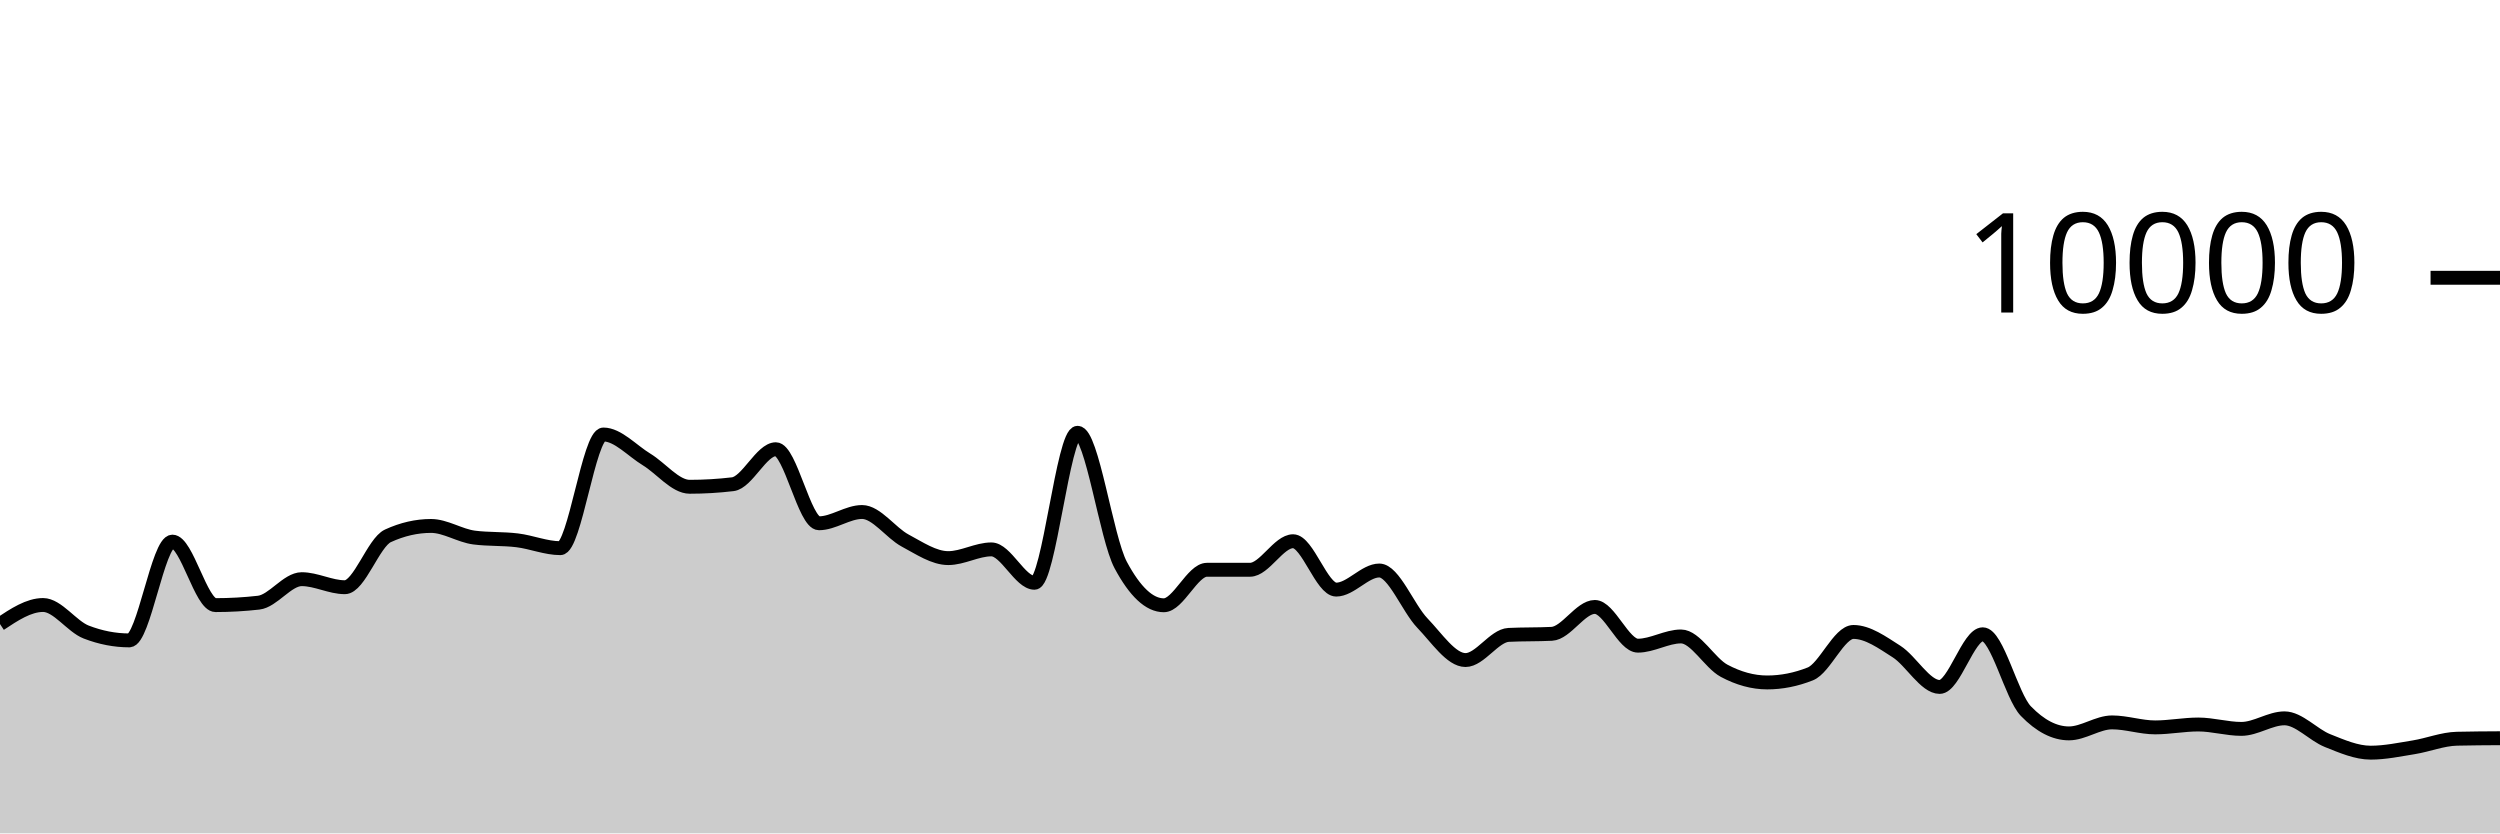
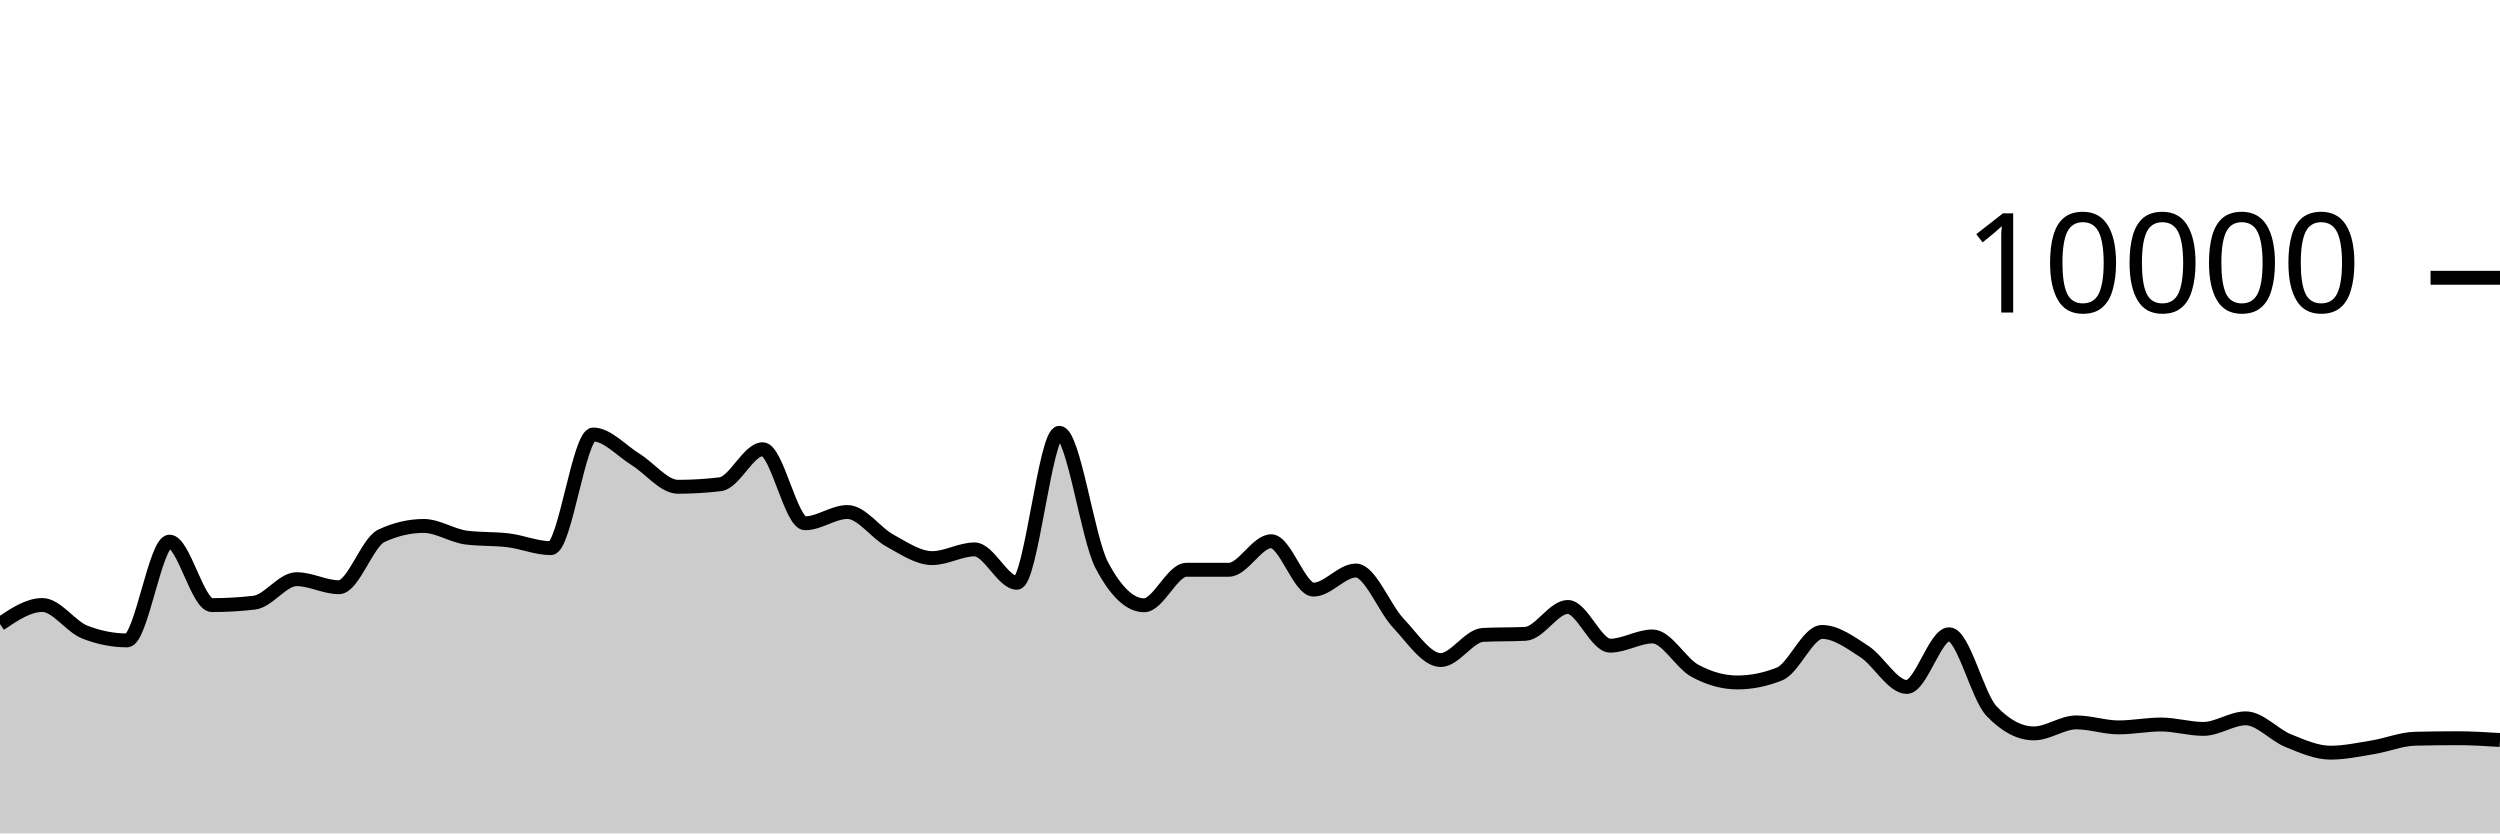
<svg xmlns="http://www.w3.org/2000/svg" viewBox="0 0 180 60">
  <g transform="translate(0,20)">
-     <path class="area" fill="rgba(0, 0, 0, 0.2)" d="M0,24.932C1.034,24.246,2.069,23.56,3.103,23.56C4.138,23.56,5.172,25.108,6.207,25.508C7.241,25.908,8.276,26.108,9.31,26.108C10.345,26.108,11.379,18.996,12.414,18.996C13.448,18.996,14.483,23.568,15.517,23.568C16.552,23.568,17.586,23.509,18.621,23.392C19.655,23.275,20.69,21.7,21.724,21.7C22.759,21.7,23.793,22.28,24.828,22.28C25.862,22.28,26.897,19.055,27.931,18.58C28.966,18.105,30,17.868,31.034,17.868C32.069,17.868,33.103,18.571,34.138,18.704C35.172,18.837,36.207,18.777,37.241,18.904C38.276,19.031,39.31,19.468,40.345,19.468C41.379,19.468,42.414,11.284,43.448,11.284C44.483,11.284,45.517,12.453,46.552,13.08C47.586,13.707,48.621,15.048,49.655,15.048C50.69,15.048,51.724,14.987,52.759,14.864C53.793,14.741,54.828,12.344,55.862,12.344C56.897,12.344,57.931,17.676,58.966,17.676C60,17.676,61.034,16.864,62.069,16.864C63.103,16.864,64.138,18.367,65.172,18.92C66.207,19.473,67.241,20.184,68.276,20.184C69.31,20.184,70.345,19.556,71.379,19.556C72.414,19.556,73.448,21.96,74.483,21.96C75.517,21.96,76.552,11.16,77.586,11.16C78.621,11.16,79.655,18.747,80.69,20.68C81.724,22.613,82.759,23.58,83.793,23.58C84.828,23.58,85.862,21.024,86.897,21.024C87.931,21.024,88.966,21.024,90,21.024C91.034,21.024,92.069,18.968,93.103,18.968C94.138,18.968,95.172,22.452,96.207,22.452C97.241,22.452,98.276,21.076,99.31,21.076C100.345,21.076,101.379,23.789,102.414,24.864C103.448,25.939,104.483,27.524,105.517,27.524C106.552,27.524,107.586,25.763,108.621,25.712C109.655,25.661,110.69,25.687,111.724,25.636C112.759,25.585,113.793,23.7,114.828,23.7C115.862,23.7,116.897,26.488,117.931,26.488C118.966,26.488,120,25.824,121.034,25.824C122.069,25.824,123.103,27.744,124.138,28.296C125.172,28.848,126.207,29.136,127.241,29.136C128.276,29.136,129.31,28.931,130.345,28.52C131.379,28.109,132.414,25.5,133.448,25.5C134.483,25.5,135.517,26.252,136.552,26.912C137.586,27.572,138.621,29.46,139.655,29.46C140.69,29.46,141.724,25.668,142.759,25.668C143.793,25.668,144.828,30.131,145.862,31.2C146.897,32.269,147.931,32.804,148.966,32.804C150,32.804,151.034,32.012,152.069,32.012C153.103,32.012,154.138,32.372,155.172,32.372C156.207,32.372,157.241,32.164,158.276,32.164C159.31,32.164,160.345,32.48,161.379,32.48C162.414,32.48,163.448,31.72,164.483,31.72C165.517,31.72,166.552,32.912,167.586,33.324C168.621,33.736,169.655,34.192,170.69,34.192C171.724,34.192,172.759,33.971,173.793,33.804C174.828,33.637,175.862,33.212,176.897,33.188C177.931,33.164,178.966,33.158,180,33.152L180,40C178.966,40,177.931,40,176.897,40C175.862,40,174.828,40,173.793,40C172.759,40,171.724,40,170.69,40C169.655,40,168.621,40,167.586,40C166.552,40,165.517,40,164.483,40C163.448,40,162.414,40,161.379,40C160.345,40,159.31,40,158.276,40C157.241,40,156.207,40,155.172,40C154.138,40,153.103,40,152.069,40C151.034,40,150,40,148.966,40C147.931,40,146.897,40,145.862,40C144.828,40,143.793,40,142.759,40C141.724,40,140.69,40,139.655,40C138.621,40,137.586,40,136.552,40C135.517,40,134.483,40,133.448,40C132.414,40,131.379,40,130.345,40C129.31,40,128.276,40,127.241,40C126.207,40,125.172,40,124.138,40C123.103,40,122.069,40,121.034,40C120,40,118.966,40,117.931,40C116.897,40,115.862,40,114.828,40C113.793,40,112.759,40,111.724,40C110.69,40,109.655,40,108.621,40C107.586,40,106.552,40,105.517,40C104.483,40,103.448,40,102.414,40C101.379,40,100.345,40,99.31,40C98.276,40,97.241,40,96.207,40C95.172,40,94.138,40,93.103,40C92.069,40,91.034,40,90,40C88.966,40,87.931,40,86.897,40C85.862,40,84.828,40,83.793,40C82.759,40,81.724,40,80.69,40C79.655,40,78.621,40,77.586,40C76.552,40,75.517,40,74.483,40C73.448,40,72.414,40,71.379,40C70.345,40,69.31,40,68.276,40C67.241,40,66.207,40,65.172,40C64.138,40,63.103,40,62.069,40C61.034,40,60,40,58.966,40C57.931,40,56.897,40,55.862,40C54.828,40,53.793,40,52.759,40C51.724,40,50.69,40,49.655,40C48.621,40,47.586,40,46.552,40C45.517,40,44.483,40,43.448,40C42.414,40,41.379,40,40.345,40C39.31,40,38.276,40,37.241,40C36.207,40,35.172,40,34.138,40C33.103,40,32.069,40,31.034,40C30,40,28.966,40,27.931,40C26.897,40,25.862,40,24.828,40C23.793,40,22.759,40,21.724,40C20.69,40,19.655,40,18.621,40C17.586,40,16.552,40,15.517,40C14.483,40,13.448,40,12.414,40C11.379,40,10.345,40,9.31,40C8.276,40,7.241,40,6.207,40C5.172,40,4.138,40,3.103,40C2.069,40,1.034,40,0,40Z" />
-     <path class="line" stroke="black" fill="none" d="M0,24.932C1.034,24.246,2.069,23.56,3.103,23.56C4.138,23.56,5.172,25.108,6.207,25.508C7.241,25.908,8.276,26.108,9.31,26.108C10.345,26.108,11.379,18.996,12.414,18.996C13.448,18.996,14.483,23.568,15.517,23.568C16.552,23.568,17.586,23.509,18.621,23.392C19.655,23.275,20.69,21.7,21.724,21.7C22.759,21.7,23.793,22.28,24.828,22.28C25.862,22.28,26.897,19.055,27.931,18.58C28.966,18.105,30,17.868,31.034,17.868C32.069,17.868,33.103,18.571,34.138,18.704C35.172,18.837,36.207,18.777,37.241,18.904C38.276,19.031,39.31,19.468,40.345,19.468C41.379,19.468,42.414,11.284,43.448,11.284C44.483,11.284,45.517,12.453,46.552,13.08C47.586,13.707,48.621,15.048,49.655,15.048C50.69,15.048,51.724,14.987,52.759,14.864C53.793,14.741,54.828,12.344,55.862,12.344C56.897,12.344,57.931,17.676,58.966,17.676C60,17.676,61.034,16.864,62.069,16.864C63.103,16.864,64.138,18.367,65.172,18.92C66.207,19.473,67.241,20.184,68.276,20.184C69.31,20.184,70.345,19.556,71.379,19.556C72.414,19.556,73.448,21.96,74.483,21.96C75.517,21.96,76.552,11.16,77.586,11.16C78.621,11.16,79.655,18.747,80.69,20.68C81.724,22.613,82.759,23.58,83.793,23.58C84.828,23.58,85.862,21.024,86.897,21.024C87.931,21.024,88.966,21.024,90,21.024C91.034,21.024,92.069,18.968,93.103,18.968C94.138,18.968,95.172,22.452,96.207,22.452C97.241,22.452,98.276,21.076,99.31,21.076C100.345,21.076,101.379,23.789,102.414,24.864C103.448,25.939,104.483,27.524,105.517,27.524C106.552,27.524,107.586,25.763,108.621,25.712C109.655,25.661,110.69,25.687,111.724,25.636C112.759,25.585,113.793,23.7,114.828,23.7C115.862,23.7,116.897,26.488,117.931,26.488C118.966,26.488,120,25.824,121.034,25.824C122.069,25.824,123.103,27.744,124.138,28.296C125.172,28.848,126.207,29.136,127.241,29.136C128.276,29.136,129.31,28.931,130.345,28.52C131.379,28.109,132.414,25.5,133.448,25.5C134.483,25.5,135.517,26.252,136.552,26.912C137.586,27.572,138.621,29.46,139.655,29.46C140.69,29.46,141.724,25.668,142.759,25.668C143.793,25.668,144.828,30.131,145.862,31.2C146.897,32.269,147.931,32.804,148.966,32.804C150,32.804,151.034,32.012,152.069,32.012C153.103,32.012,154.138,32.372,155.172,32.372C156.207,32.372,157.241,32.164,158.276,32.164C159.31,32.164,160.345,32.48,161.379,32.48C162.414,32.48,163.448,31.72,164.483,31.72C165.517,31.72,166.552,32.912,167.586,33.324C168.621,33.736,169.655,34.192,170.69,34.192C171.724,34.192,172.759,33.971,173.793,33.804C174.828,33.637,175.862,33.212,176.897,33.188C177.931,33.164,178.966,33.158,180,33.152" />
+     <path class="area" fill="rgba(0, 0, 0, 0.2)" d="M0,24.932C1.017,24.246,2.034,23.56,3.051,23.56C4.068,23.56,5.085,25.108,6.102,25.508C7.119,25.908,8.136,26.108,9.153,26.108C10.169,26.108,11.186,18.996,12.203,18.996C13.22,18.996,14.237,23.568,15.254,23.568C16.271,23.568,17.288,23.509,18.305,23.392C19.322,23.275,20.339,21.7,21.356,21.7C22.373,21.7,23.39,22.28,24.407,22.28C25.424,22.28,26.441,19.055,27.458,18.58C28.475,18.105,29.492,17.868,30.508,17.868C31.525,17.868,32.542,18.571,33.559,18.704C34.576,18.837,35.593,18.777,36.61,18.904C37.627,19.031,38.644,19.468,39.661,19.468C40.678,19.468,41.695,11.284,42.712,11.284C43.729,11.284,44.746,12.453,45.763,13.08C46.78,13.707,47.797,15.048,48.814,15.048C49.831,15.048,50.847,14.987,51.864,14.864C52.881,14.741,53.898,12.344,54.915,12.344C55.932,12.344,56.949,17.676,57.966,17.676C58.983,17.676,60,16.864,61.017,16.864C62.034,16.864,63.051,18.367,64.068,18.92C65.085,19.473,66.102,20.184,67.119,20.184C68.136,20.184,69.153,19.556,70.169,19.556C71.186,19.556,72.203,21.96,73.22,21.96C74.237,21.96,75.254,11.16,76.271,11.16C77.288,11.16,78.305,18.747,79.322,20.68C80.339,22.613,81.356,23.58,82.373,23.58C83.39,23.58,84.407,21.024,85.424,21.024C86.441,21.024,87.458,21.024,88.475,21.024C89.492,21.024,90.508,18.968,91.525,18.968C92.542,18.968,93.559,22.452,94.576,22.452C95.593,22.452,96.61,21.076,97.627,21.076C98.644,21.076,99.661,23.789,100.678,24.864C101.695,25.939,102.712,27.524,103.729,27.524C104.746,27.524,105.763,25.763,106.78,25.712C107.797,25.661,108.814,25.687,109.831,25.636C110.847,25.585,111.864,23.7,112.881,23.7C113.898,23.7,114.915,26.488,115.932,26.488C116.949,26.488,117.966,25.824,118.983,25.824C120,25.824,121.017,27.744,122.034,28.296C123.051,28.848,124.068,29.136,125.085,29.136C126.102,29.136,127.119,28.931,128.136,28.52C129.153,28.109,130.169,25.5,131.186,25.5C132.203,25.5,133.22,26.252,134.237,26.912C135.254,27.572,136.271,29.46,137.288,29.46C138.305,29.46,139.322,25.668,140.339,25.668C141.356,25.668,142.373,30.131,143.39,31.2C144.407,32.269,145.424,32.804,146.441,32.804C147.458,32.804,148.475,32.012,149.492,32.012C150.508,32.012,151.525,32.372,152.542,32.372C153.559,32.372,154.576,32.164,155.593,32.164C156.61,32.164,157.627,32.48,158.644,32.48C159.661,32.48,160.678,31.72,161.695,31.72C162.712,31.72,163.729,32.912,164.746,33.324C165.763,33.736,166.78,34.192,167.797,34.192C168.814,34.192,169.831,33.971,170.847,33.804C171.864,33.637,172.881,33.212,173.898,33.188C174.915,33.164,175.932,33.152,176.949,33.152C177.966,33.152,178.983,33.216,180,33.28L180,40C178.983,40,177.966,40,176.949,40C175.932,40,174.915,40,173.898,40C172.881,40,171.864,40,170.847,40C169.831,40,168.814,40,167.797,40C166.78,40,165.763,40,164.746,40C163.729,40,162.712,40,161.695,40C160.678,40,159.661,40,158.644,40C157.627,40,156.61,40,155.593,40C154.576,40,153.559,40,152.542,40C151.525,40,150.508,40,149.492,40C148.475,40,147.458,40,146.441,40C145.424,40,144.407,40,143.39,40C142.373,40,141.356,40,140.339,40C139.322,40,138.305,40,137.288,40C136.271,40,135.254,40,134.237,40C133.22,40,132.203,40,131.186,40C130.169,40,129.153,40,128.136,40C127.119,40,126.102,40,125.085,40C124.068,40,123.051,40,122.034,40C121.017,40,120,40,118.983,40C117.966,40,116.949,40,115.932,40C114.915,40,113.898,40,112.881,40C111.864,40,110.847,40,109.831,40C108.814,40,107.797,40,106.78,40C105.763,40,104.746,40,103.729,40C102.712,40,101.695,40,100.678,40C99.661,40,98.644,40,97.627,40C96.61,40,95.593,40,94.576,40C93.559,40,92.542,40,91.525,40C90.508,40,89.492,40,88.475,40C87.458,40,86.441,40,85.424,40C84.407,40,83.39,40,82.373,40C81.356,40,80.339,40,79.322,40C78.305,40,77.288,40,76.271,40C75.254,40,74.237,40,73.22,40C72.203,40,71.186,40,70.169,40C69.153,40,68.136,40,67.119,40C66.102,40,65.085,40,64.068,40C63.051,40,62.034,40,61.017,40C60,40,58.983,40,57.966,40C56.949,40,55.932,40,54.915,40C53.898,40,52.881,40,51.864,40C50.847,40,49.831,40,48.814,40C47.797,40,46.78,40,45.763,40C44.746,40,43.729,40,42.712,40C41.695,40,40.678,40,39.661,40C38.644,40,37.627,40,36.61,40C35.593,40,34.576,40,33.559,40C32.542,40,31.525,40,30.508,40C29.492,40,28.475,40,27.458,40C26.441,40,25.424,40,24.407,40C23.39,40,22.373,40,21.356,40C20.339,40,19.322,40,18.305,40C17.288,40,16.271,40,15.254,40C14.237,40,13.22,40,12.203,40C11.186,40,10.169,40,9.153,40C8.136,40,7.119,40,6.102,40C5.085,40,4.068,40,3.051,40C2.034,40,1.017,40,0,40Z" />
+     <path class="line" stroke="black" fill="none" d="M0,24.932C1.017,24.246,2.034,23.56,3.051,23.56C4.068,23.56,5.085,25.108,6.102,25.508C7.119,25.908,8.136,26.108,9.153,26.108C10.169,26.108,11.186,18.996,12.203,18.996C13.22,18.996,14.237,23.568,15.254,23.568C16.271,23.568,17.288,23.509,18.305,23.392C19.322,23.275,20.339,21.7,21.356,21.7C22.373,21.7,23.39,22.28,24.407,22.28C25.424,22.28,26.441,19.055,27.458,18.58C28.475,18.105,29.492,17.868,30.508,17.868C31.525,17.868,32.542,18.571,33.559,18.704C34.576,18.837,35.593,18.777,36.61,18.904C37.627,19.031,38.644,19.468,39.661,19.468C40.678,19.468,41.695,11.284,42.712,11.284C43.729,11.284,44.746,12.453,45.763,13.08C46.78,13.707,47.797,15.048,48.814,15.048C49.831,15.048,50.847,14.987,51.864,14.864C52.881,14.741,53.898,12.344,54.915,12.344C55.932,12.344,56.949,17.676,57.966,17.676C58.983,17.676,60,16.864,61.017,16.864C62.034,16.864,63.051,18.367,64.068,18.92C65.085,19.473,66.102,20.184,67.119,20.184C68.136,20.184,69.153,19.556,70.169,19.556C71.186,19.556,72.203,21.96,73.22,21.96C74.237,21.96,75.254,11.16,76.271,11.16C77.288,11.16,78.305,18.747,79.322,20.68C80.339,22.613,81.356,23.58,82.373,23.58C83.39,23.58,84.407,21.024,85.424,21.024C86.441,21.024,87.458,21.024,88.475,21.024C89.492,21.024,90.508,18.968,91.525,18.968C92.542,18.968,93.559,22.452,94.576,22.452C95.593,22.452,96.61,21.076,97.627,21.076C98.644,21.076,99.661,23.789,100.678,24.864C101.695,25.939,102.712,27.524,103.729,27.524C104.746,27.524,105.763,25.763,106.78,25.712C107.797,25.661,108.814,25.687,109.831,25.636C110.847,25.585,111.864,23.7,112.881,23.7C113.898,23.7,114.915,26.488,115.932,26.488C116.949,26.488,117.966,25.824,118.983,25.824C120,25.824,121.017,27.744,122.034,28.296C123.051,28.848,124.068,29.136,125.085,29.136C126.102,29.136,127.119,28.931,128.136,28.52C129.153,28.109,130.169,25.5,131.186,25.5C132.203,25.5,133.22,26.252,134.237,26.912C135.254,27.572,136.271,29.46,137.288,29.46C138.305,29.46,139.322,25.668,140.339,25.668C141.356,25.668,142.373,30.131,143.39,31.2C144.407,32.269,145.424,32.804,146.441,32.804C147.458,32.804,148.475,32.012,149.492,32.012C150.508,32.012,151.525,32.372,152.542,32.372C153.559,32.372,154.576,32.164,155.593,32.164C156.61,32.164,157.627,32.48,158.644,32.48C159.661,32.48,160.678,31.72,161.695,31.72C162.712,31.72,163.729,32.912,164.746,33.324C165.763,33.736,166.78,34.192,167.797,34.192C168.814,34.192,169.831,33.971,170.847,33.804C171.864,33.637,172.881,33.212,173.898,33.188C174.915,33.164,175.932,33.152,176.949,33.152C177.966,33.152,178.983,33.216,180,33.28" />
    <path class="axis-ceiling" stroke-width="1" stroke="black" fill="none" d="M175,0L180,0" />
    <text class="axis-ceiling-label" font-family="sans-serif" text-anchor="end" font-size="10px" x="170" y="2.5">10000</text>
  </g>
</svg>
